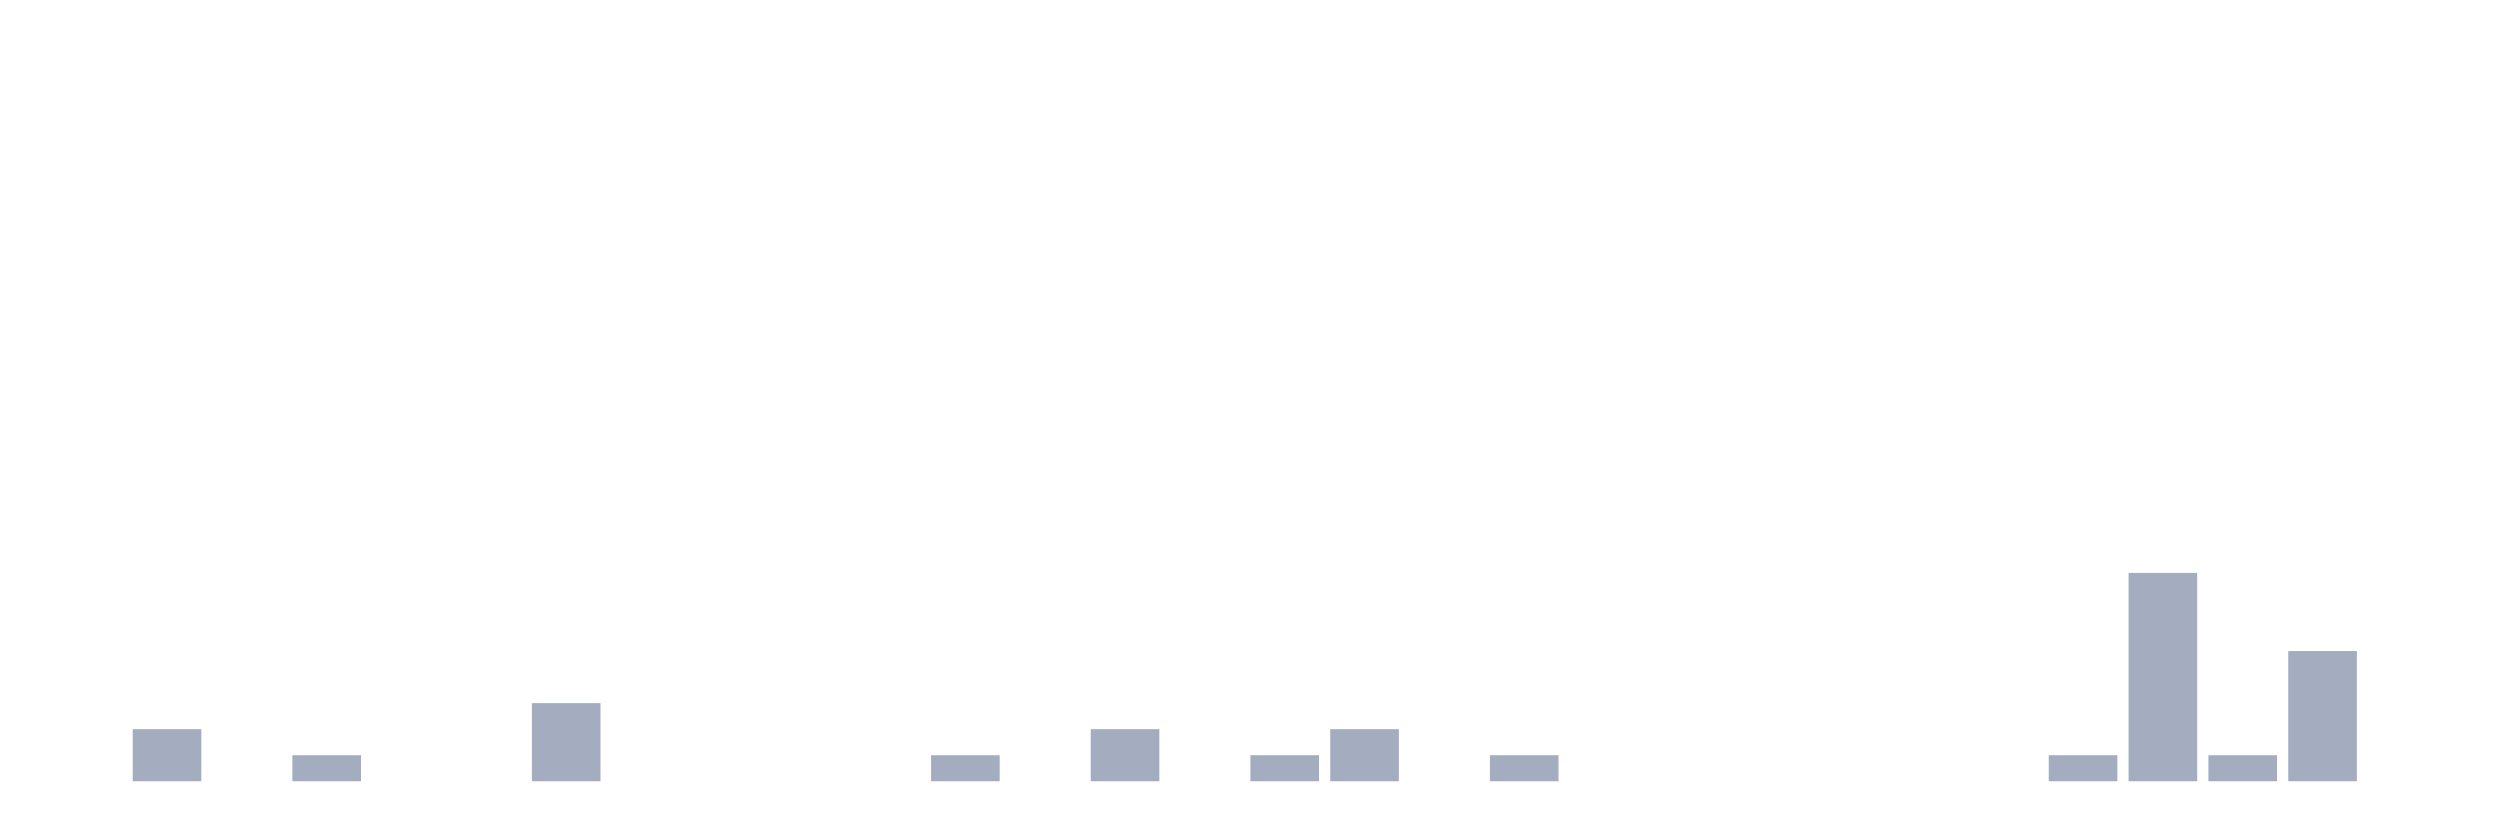
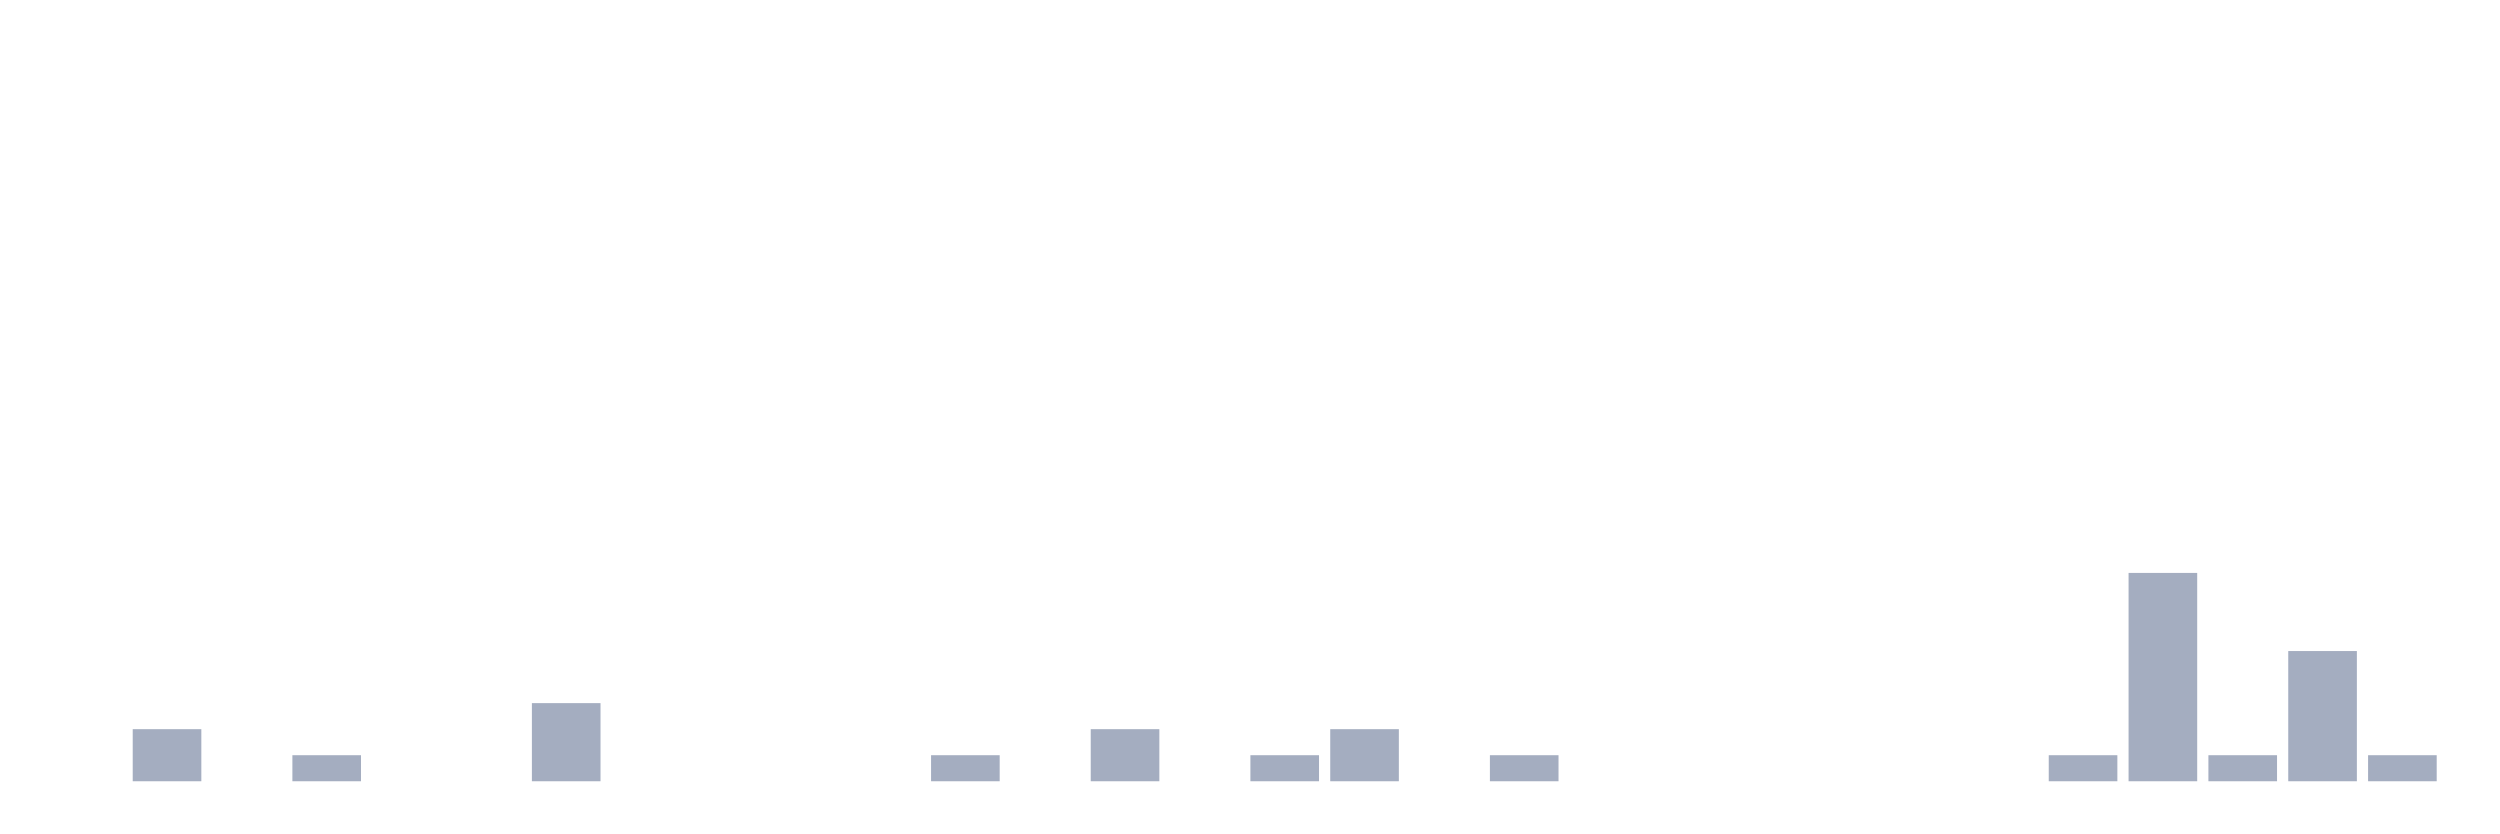
<svg xmlns="http://www.w3.org/2000/svg" viewBox="0 0 480 160">
  <g transform="translate(10,10)">
    <rect class="bar" x="0.153" width="13.175" y="140" height="0" fill="rgb(164,173,192)" />
    <rect class="bar" x="15.482" width="13.175" y="130" height="10" fill="rgb(164,173,192)" />
    <rect class="bar" x="30.81" width="13.175" y="140" height="0" fill="rgb(164,173,192)" />
    <rect class="bar" x="46.138" width="13.175" y="135" height="5" fill="rgb(164,173,192)" />
    <rect class="bar" x="61.466" width="13.175" y="140" height="0" fill="rgb(164,173,192)" />
    <rect class="bar" x="76.794" width="13.175" y="140" height="0" fill="rgb(164,173,192)" />
    <rect class="bar" x="92.123" width="13.175" y="125" height="15" fill="rgb(164,173,192)" />
    <rect class="bar" x="107.451" width="13.175" y="140" height="0" fill="rgb(164,173,192)" />
    <rect class="bar" x="122.779" width="13.175" y="140" height="0" fill="rgb(164,173,192)" />
    <rect class="bar" x="138.107" width="13.175" y="140" height="0" fill="rgb(164,173,192)" />
    <rect class="bar" x="153.436" width="13.175" y="140" height="0" fill="rgb(164,173,192)" />
    <rect class="bar" x="168.764" width="13.175" y="135" height="5" fill="rgb(164,173,192)" />
    <rect class="bar" x="184.092" width="13.175" y="140" height="0" fill="rgb(164,173,192)" />
    <rect class="bar" x="199.42" width="13.175" y="130" height="10" fill="rgb(164,173,192)" />
    <rect class="bar" x="214.748" width="13.175" y="140" height="0" fill="rgb(164,173,192)" />
    <rect class="bar" x="230.077" width="13.175" y="135" height="5" fill="rgb(164,173,192)" />
    <rect class="bar" x="245.405" width="13.175" y="130" height="10" fill="rgb(164,173,192)" />
    <rect class="bar" x="260.733" width="13.175" y="140" height="0" fill="rgb(164,173,192)" />
    <rect class="bar" x="276.061" width="13.175" y="135" height="5" fill="rgb(164,173,192)" />
    <rect class="bar" x="291.39" width="13.175" y="140" height="0" fill="rgb(164,173,192)" />
    <rect class="bar" x="306.718" width="13.175" y="140" height="0" fill="rgb(164,173,192)" />
    <rect class="bar" x="322.046" width="13.175" y="140" height="0" fill="rgb(164,173,192)" />
    <rect class="bar" x="337.374" width="13.175" y="140" height="0" fill="rgb(164,173,192)" />
    <rect class="bar" x="352.702" width="13.175" y="140" height="0" fill="rgb(164,173,192)" />
    <rect class="bar" x="368.031" width="13.175" y="140" height="0" fill="rgb(164,173,192)" />
    <rect class="bar" x="383.359" width="13.175" y="135" height="5" fill="rgb(164,173,192)" />
    <rect class="bar" x="398.687" width="13.175" y="100" height="40" fill="rgb(164,173,192)" />
    <rect class="bar" x="414.015" width="13.175" y="135" height="5" fill="rgb(164,173,192)" />
    <rect class="bar" x="429.344" width="13.175" y="115" height="25" fill="rgb(164,173,192)" />
-     <rect class="bar" x="444.672" width="13.175" y="140" height="0" fill="rgb(164,173,192)" />
+     <rect class="bar" x="444.672" width="13.175" y="135" height="5" fill="rgb(164,173,192)" />
  </g>
</svg>
